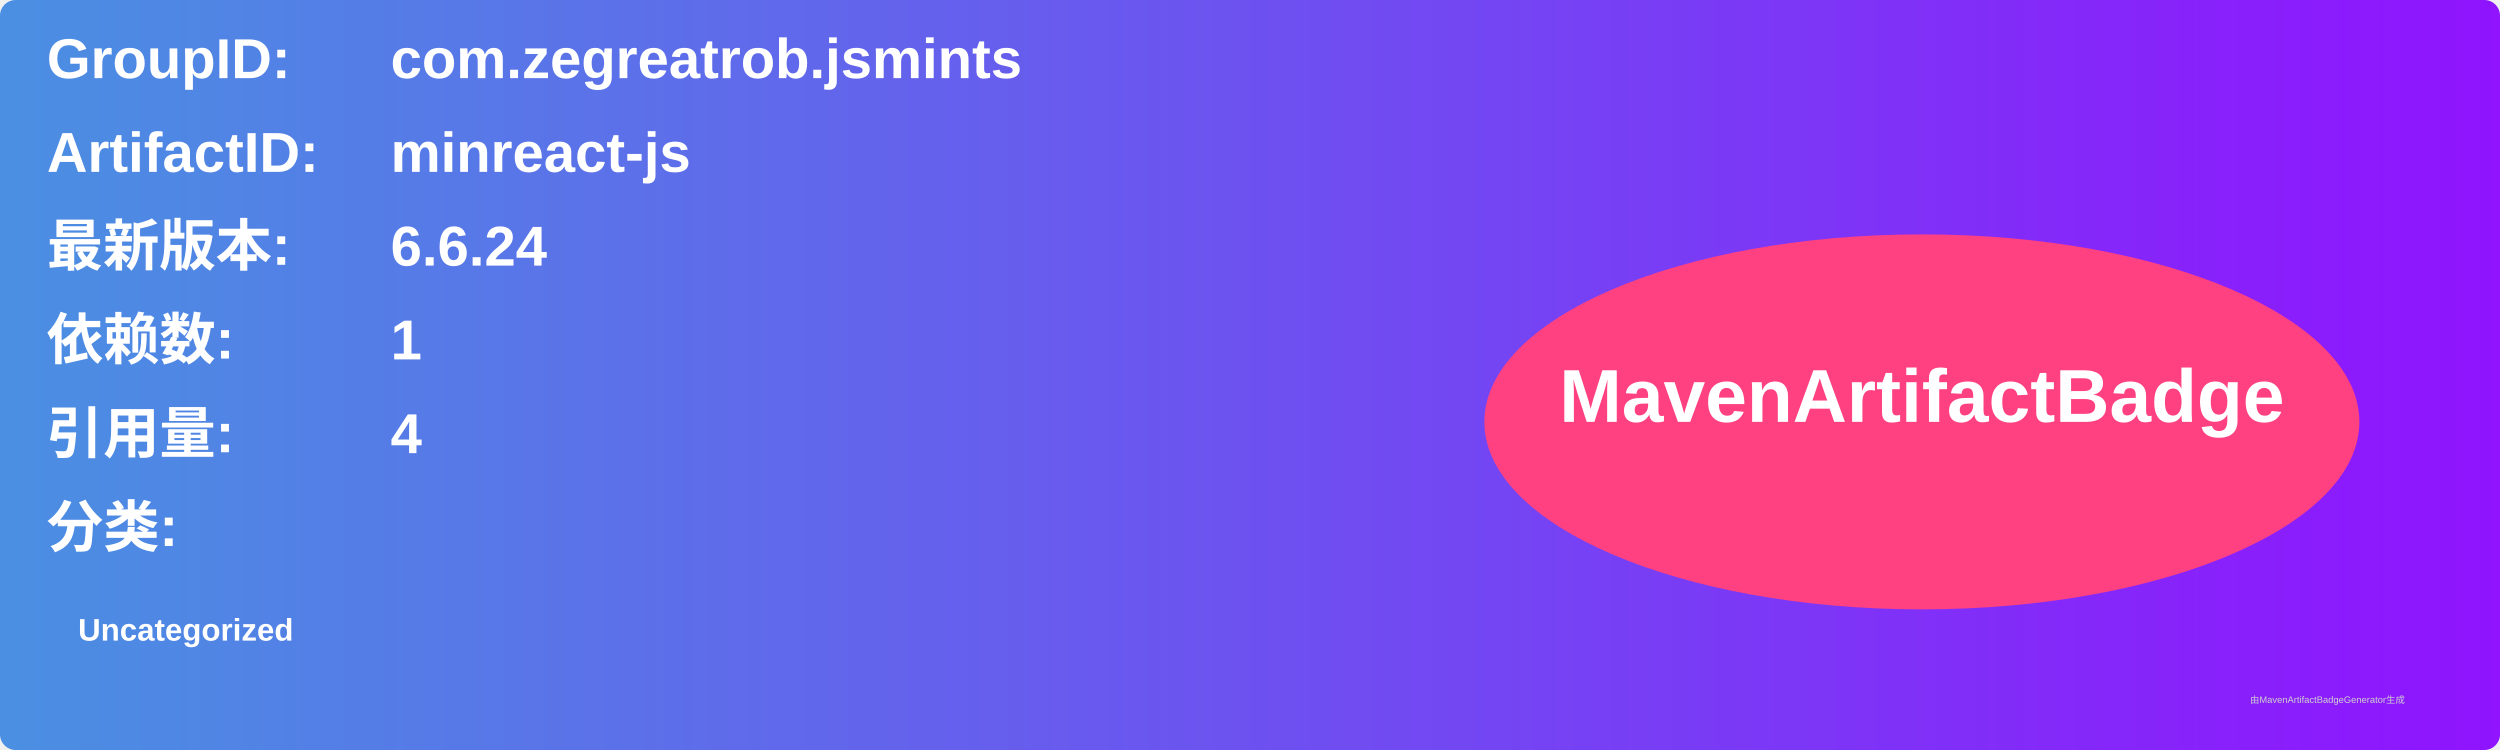
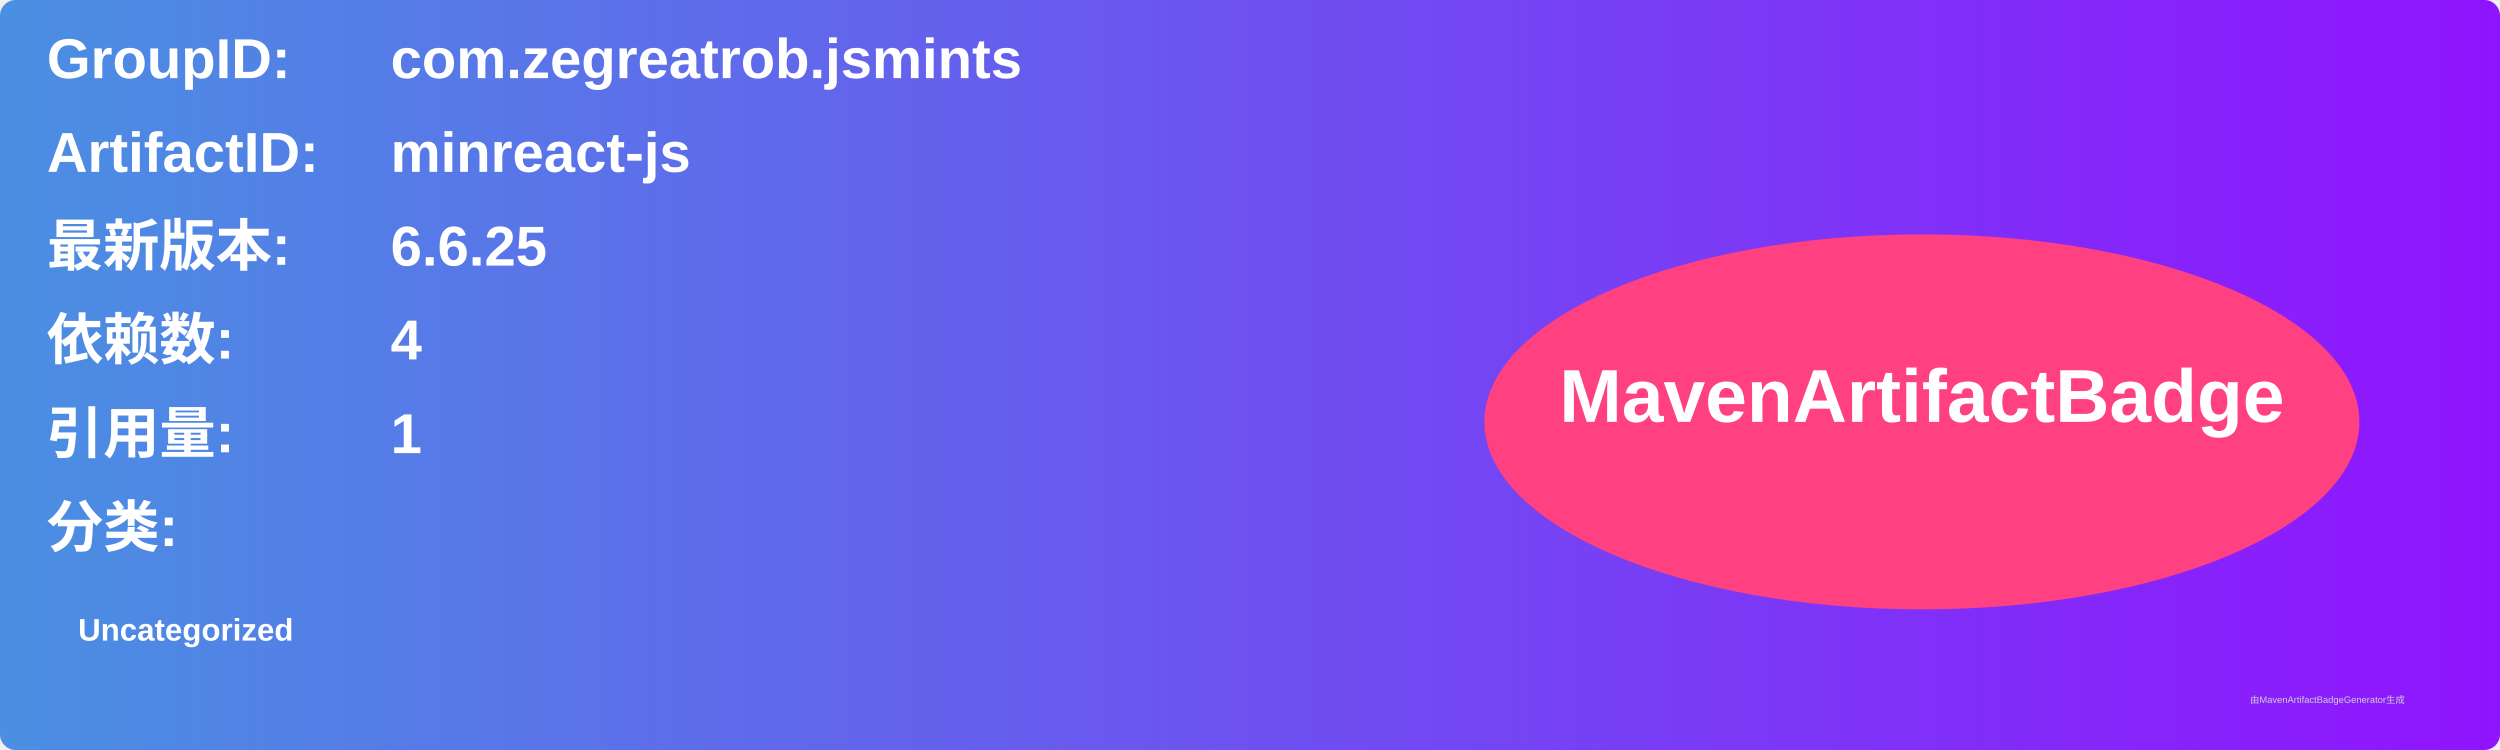
<svg xmlns="http://www.w3.org/2000/svg" width="800" height="240" viewBox="0 0 800 240">
  <linearGradient id="grad" x1="0%" y1="0%" x2="100%" y2="0%">
    <stop offset="0%" stop-color="#4a90e2" />
    <stop offset="100%" stop-color="#9013fe" />
  </linearGradient>
  <rect width="100%" height="100%" rx="5" ry="5" fill="url(#grad)" />
  <g transform="translate(15, 15)">
    <text x="0" y="10" font-family="Arial" font-size="18" fill="white" font-weight="bold" width="260">GroupID:</text>
    <text x="110" y="10" font-family="Arial" font-size="18" fill="white" font-weight="bold" width="460">com.zegreatrob.jsmints</text>
    <text x="0" y="40" font-family="Arial" font-size="18" fill="white" font-weight="bold" width="260">ArtifactID:</text>
    <text x="110" y="40" font-family="Arial" font-size="18" fill="white" font-weight="bold" width="460">minreact-js</text>
    <text x="0" y="70" font-family="Arial" font-size="18" fill="white" font-weight="bold">最新版本:</text>
    <text x="110" y="70" font-family="Arial" font-size="18" fill="white" font-weight="bold">
-       <tspan font-weight="bold">6.6.24</tspan>
+       <tspan font-weight="bold">6.6.25</tspan>
    </text>
    <text x="0" y="100" font-family="Arial" font-size="18" fill="white" font-weight="bold">依赖数: </text>
    <text x="110" y="100" font-family="Arial" font-size="18" fill="white">
-       <tspan font-weight="bold">1</tspan>
+       <tspan font-weight="bold">4</tspan>
    </text>
    <text x="0" y="130" font-family="Arial" font-size="18" fill="white" font-weight="bold">引用量: </text>
    <text x="110" y="130" font-family="Arial" font-size="18" fill="white">
-       <tspan font-weight="bold">4</tspan>
+       <tspan font-weight="bold">1</tspan>
    </text>
    <text x="0" y="160" font-family="Arial" font-size="18" fill="white" font-weight="bold">分类:</text>
    <text x="10" y="190" font-family="Arial" font-size="10" fill="white">
      <tspan font-weight="bold">Uncategorized</tspan>
    </text>
    <ellipse cx="600" cy="120" rx="140" ry="60" fill="#ff4081" />
    <text x="600" y="120" text-anchor="middle" font-family="Arial" font-size="24" fill="white" font-weight="bold">MavenArtifactBadge</text>
  </g>
  <text x="720" y="225" font-family="Arial" font-size="3" fill="#d0d0d0">由MavenArtifactBadgeGenerator生成</text>
</svg>
